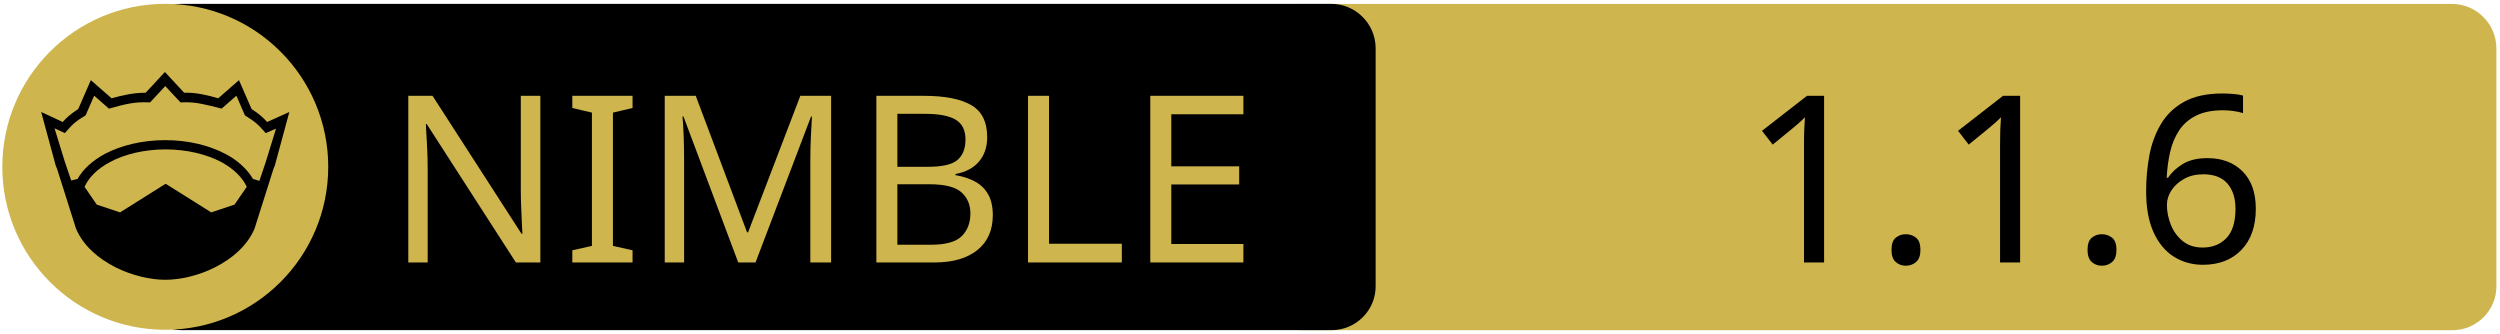
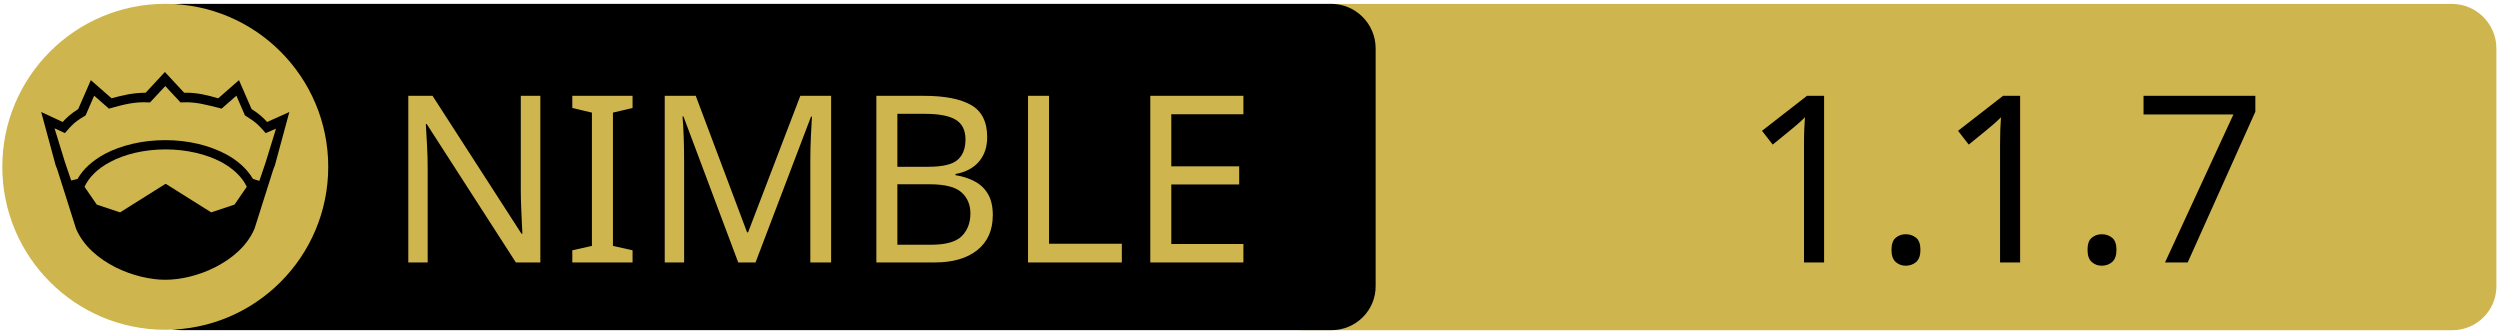
<svg xmlns="http://www.w3.org/2000/svg" xmlns:xlink="http://www.w3.org/1999/xlink" width="675" height="90" xml:space="preserve" version="1.1">
  <a xlink:href="https://github.com/moigagoo/dhbp">
    <g>
      <path fill="#CEB54D" id="svg_15" d="m662.123,89.159l-310.5,0c-6.6,0 -12,-5.4 -12,-12l0,-64.1c0,-6.6 5.4,-12 12,-12l310.4,0c6.6,0 12,5.4 12,12l0,64.1c0.1,6.6 -5.3,12 -11.9,12z" />
      <path id="svg_1" d="m359.524,89.139l-310.5,0c-6.6,0 -12,-5.4 -12,-12l0,-64.1c0,-6.6 5.4,-12 12,-12l310.4,0c6.6,0 12,5.4 12,12l0,64.1c0.1,6.6 -5.3,12 -11.9,12z" />
      <rect id="svg_2" fill="none" height="45.9" width="315.3" class="st0" y="24.539" x="60.224" />
      <circle id="svg_4" fill="#CEB54D" r="44" cy="45.039" cx="44.624" class="st1" />
      <g id="XMLID_4_">
        <path id="svg_5" d="m78.124,30.239l-3.9,14.4l-0.4,1l-5.1,16.1c0,0 0,0 0,0c-2,4.7 -6.1,8.1 -10.6,10.4c-4.5,2.3 -9.5,3.4 -13.5,3.4c-4,0 -8.9,-1.1 -13.5,-3.4c-4.5,-2.3 -8.6,-5.7 -10.6,-10.4c0,0 0,0 0,0l-5.1,-16.1l-0.4,-1l-3.9,-14.4l5.8,2.7c0.9,-1 2,-2.1 4.2,-3.5l3.4,-7.8l5.6,4.9c2.9,-0.8 5.8,-1.5 9.2,-1.5l5.2,-5.6l5.2,5.6c3.4,-0.1 6.4,0.7 9.2,1.5l5.6,-4.9l3.4,7.8c2.2,1.4 3.3,2.5 4.2,3.5l6,-2.7z" />
        <g id="XMLID_6_">
          <g id="svg_6">
            <path id="svg_7" fill="#CEB54D" d="m66.624,50.439l-3.3,4.8l-6.3,2.1l-12.1,-7.6c-0.1,-0.1 -0.3,-0.1 -0.4,0l-12.1,7.6l-6.3,-2.1l-3.3,-4.8c1.2,-2.6 3.5,-4.9 6.9,-6.7c3.9,-2.1 9.2,-3.4 15,-3.4c5.7,0 11,1.3 15,3.4c3.3,1.8 5.7,4.1 6.9,6.7z" class="st1" />
          </g>
          <g id="svg_8" />
        </g>
        <g id="XMLID_5_">
          <g id="svg_9">
            <path id="svg_10" fill="#CEB54D" d="m74.524,34.739l-2.8,9.1l-1.7,5l-1.6,-0.5c0,0 -0.1,0 -0.1,0c-1.6,-2.7 -4.2,-5.1 -7.5,-6.8c-4.4,-2.3 -10,-3.7 -16.2,-3.7c-6.2,0 -11.9,1.4 -16.3,3.7c-3.3,1.8 -5.9,4.1 -7.4,6.8c0,0 -0.1,0 -0.1,0l-1.6,0.4l-1.7,-5l-2.8,-9.1l2.8,1.3l0.6,-0.7c1.2,-1.3 1.8,-2.2 4.7,-3.9l0.3,-0.2l2.3,-5.3l4,3.5l0.7,-0.2c3.2,-0.9 6.3,-1.7 9.8,-1.5l0.6,0l4.1,-4.4l4.1,4.4l0.6,0c3.5,-0.2 6.5,0.7 9.8,1.5l0.7,0.2l4,-3.5l2.3,5.3l0.3,0.2c2.9,1.8 3.5,2.6 4.7,3.9l0.6,0.7l2.8,-1.2z" class="st1" />
          </g>
          <g id="svg_11" />
        </g>
      </g>
      <text x="-442" y="-350.021" id="svg_16" font-size="63px" font-family="'PT Sans Caption', 'Tahoma', 'Helvetica Neue Medium', 'PT Sans', sans-serif" fill="#CEB54D" class="st1 st2 st3" transform="matrix(1 0 0 1 546.13 420.879)">NIMBLE</text>
-       <text x="-76.0" y="-350.012" id="svg_17" font-size="63.012px" font-family="'PT Sans Caption', 'Tahoma', 'Helvetica Neue Medium', 'PT Sans', sans-serif" fill="#000000" class="st1 st2 st3" transform="matrix(1 0 0 1 546.13 420.879)">1.1.6</text>
+       <text x="-76.0" y="-350.012" id="svg_17" font-size="63.012px" font-family="'PT Sans Caption', 'Tahoma', 'Helvetica Neue Medium', 'PT Sans', sans-serif" fill="#000000" class="st1 st2 st3" transform="matrix(1 0 0 1 546.13 420.879)">1.1.7</text>
    </g>
  </a>
</svg>
